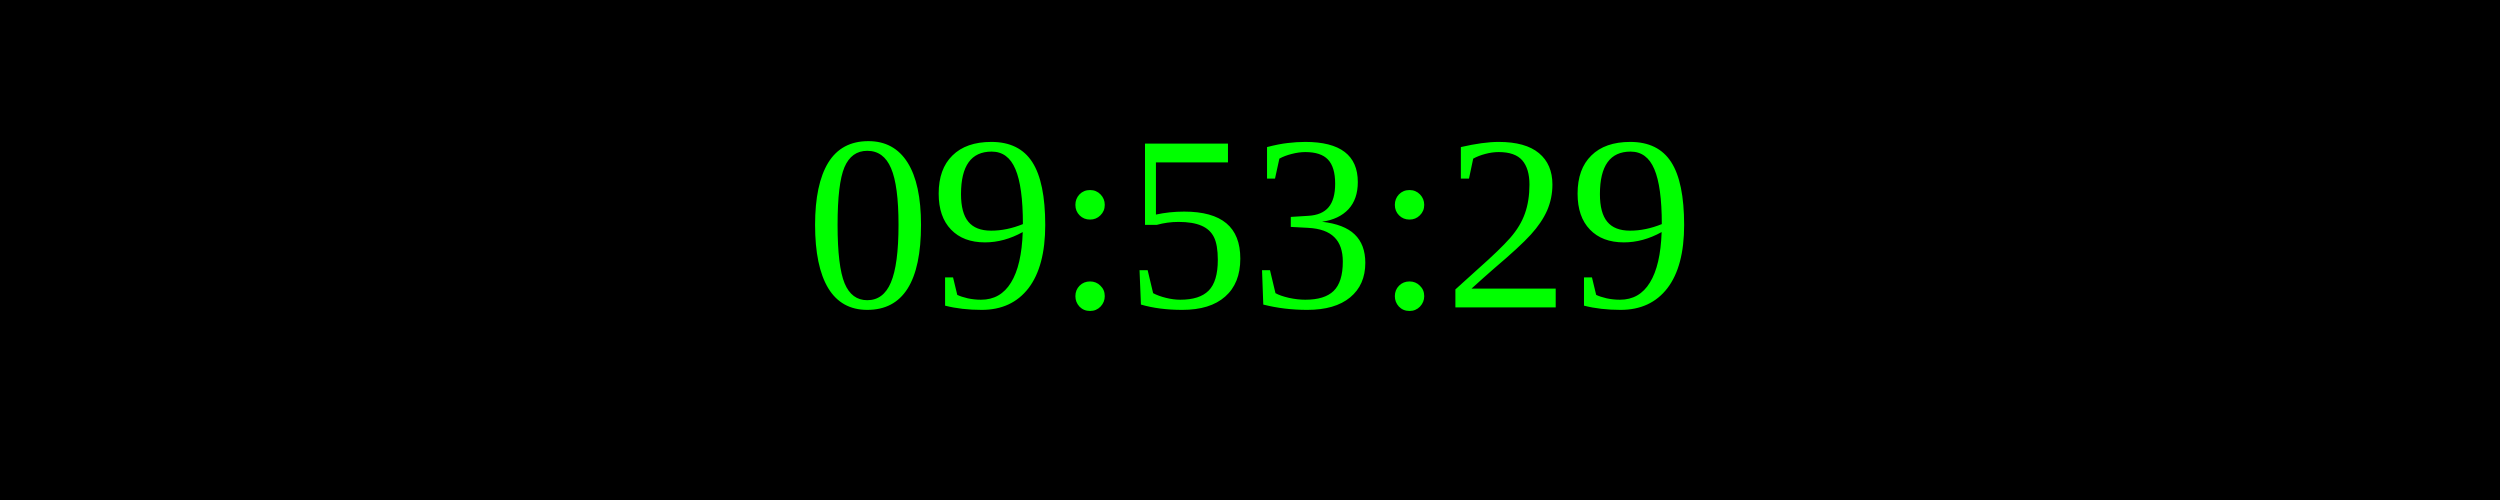
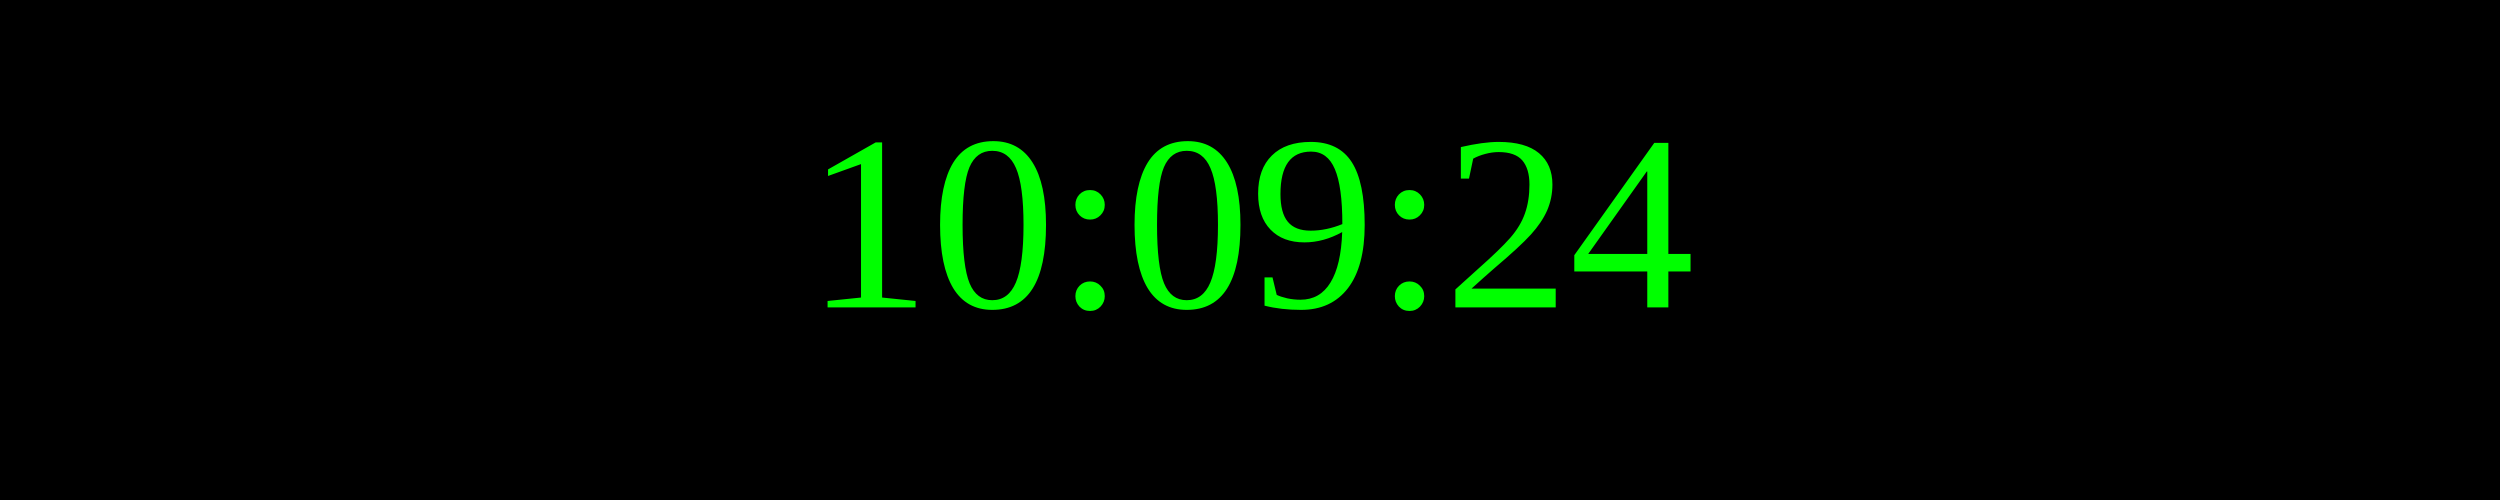
<svg xmlns="http://www.w3.org/2000/svg" width="250" height="50">
  <rect width="100%" height="100%" fill="black" />
  <text x="50%" y="50%" font-size="25" fill="lime" text-anchor="middle" dominant-baseline="middle">
- 09:53:29
+ 10:09:24
</text>
</svg>
